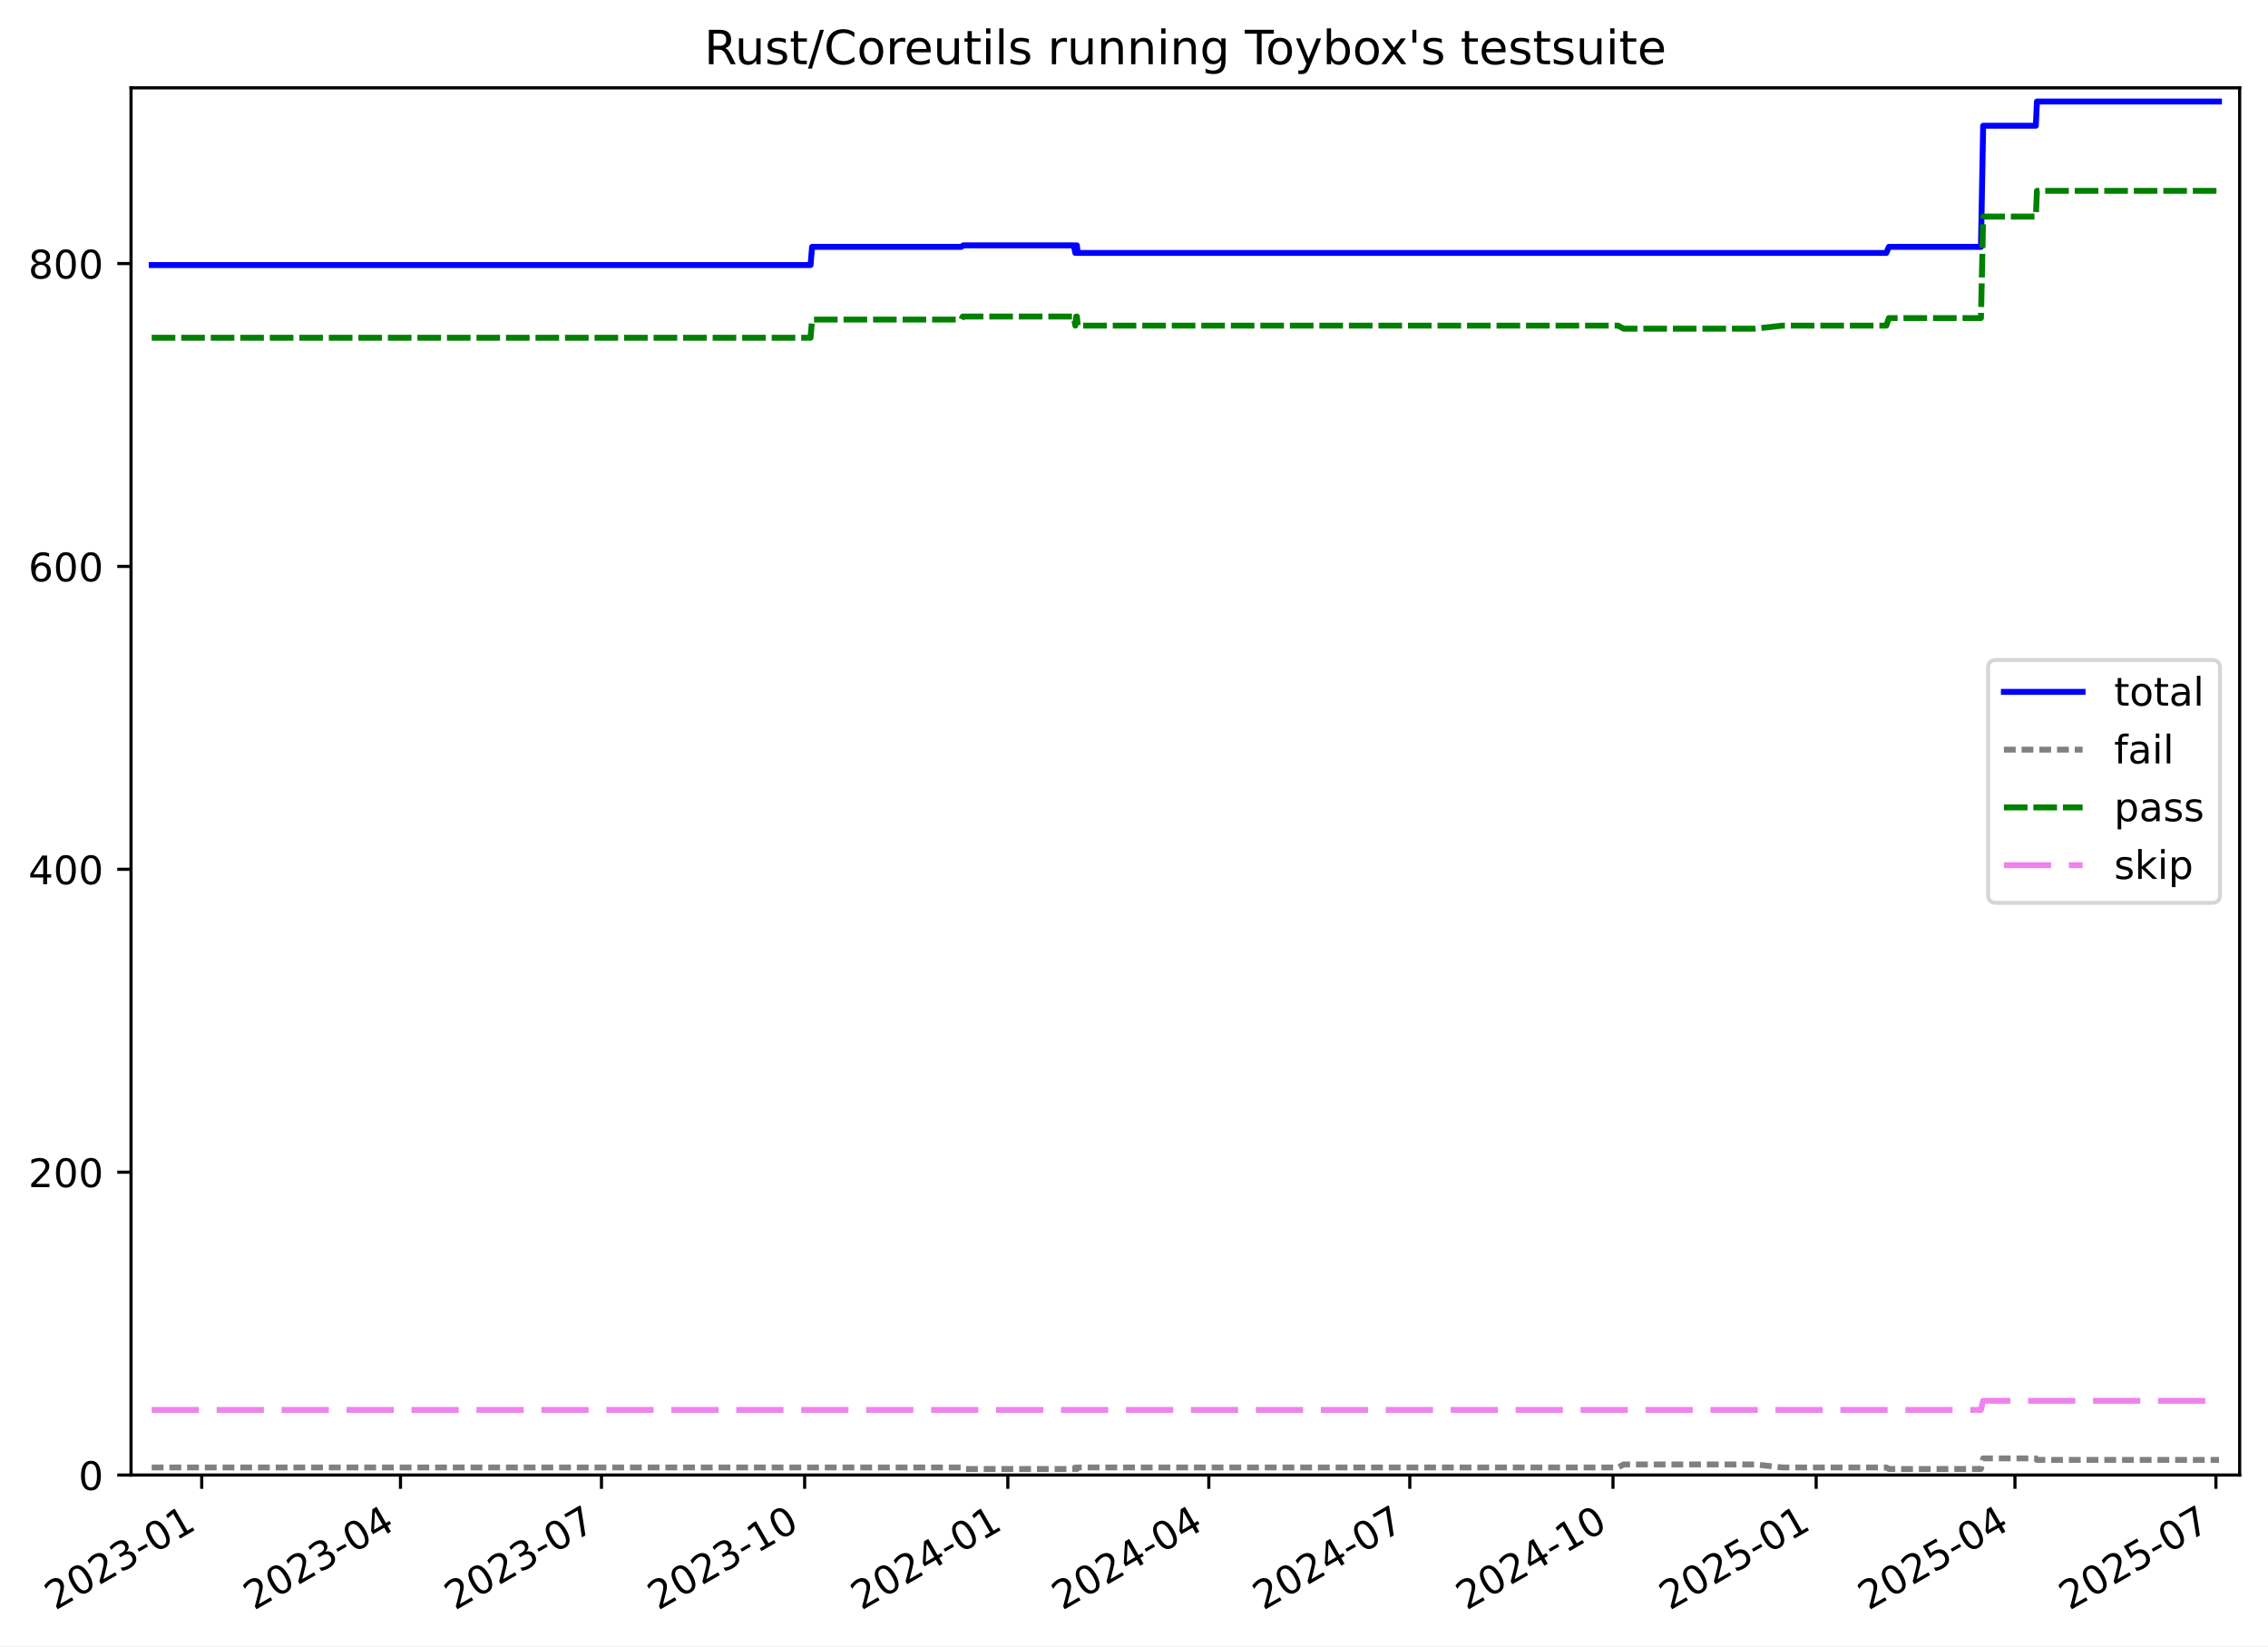
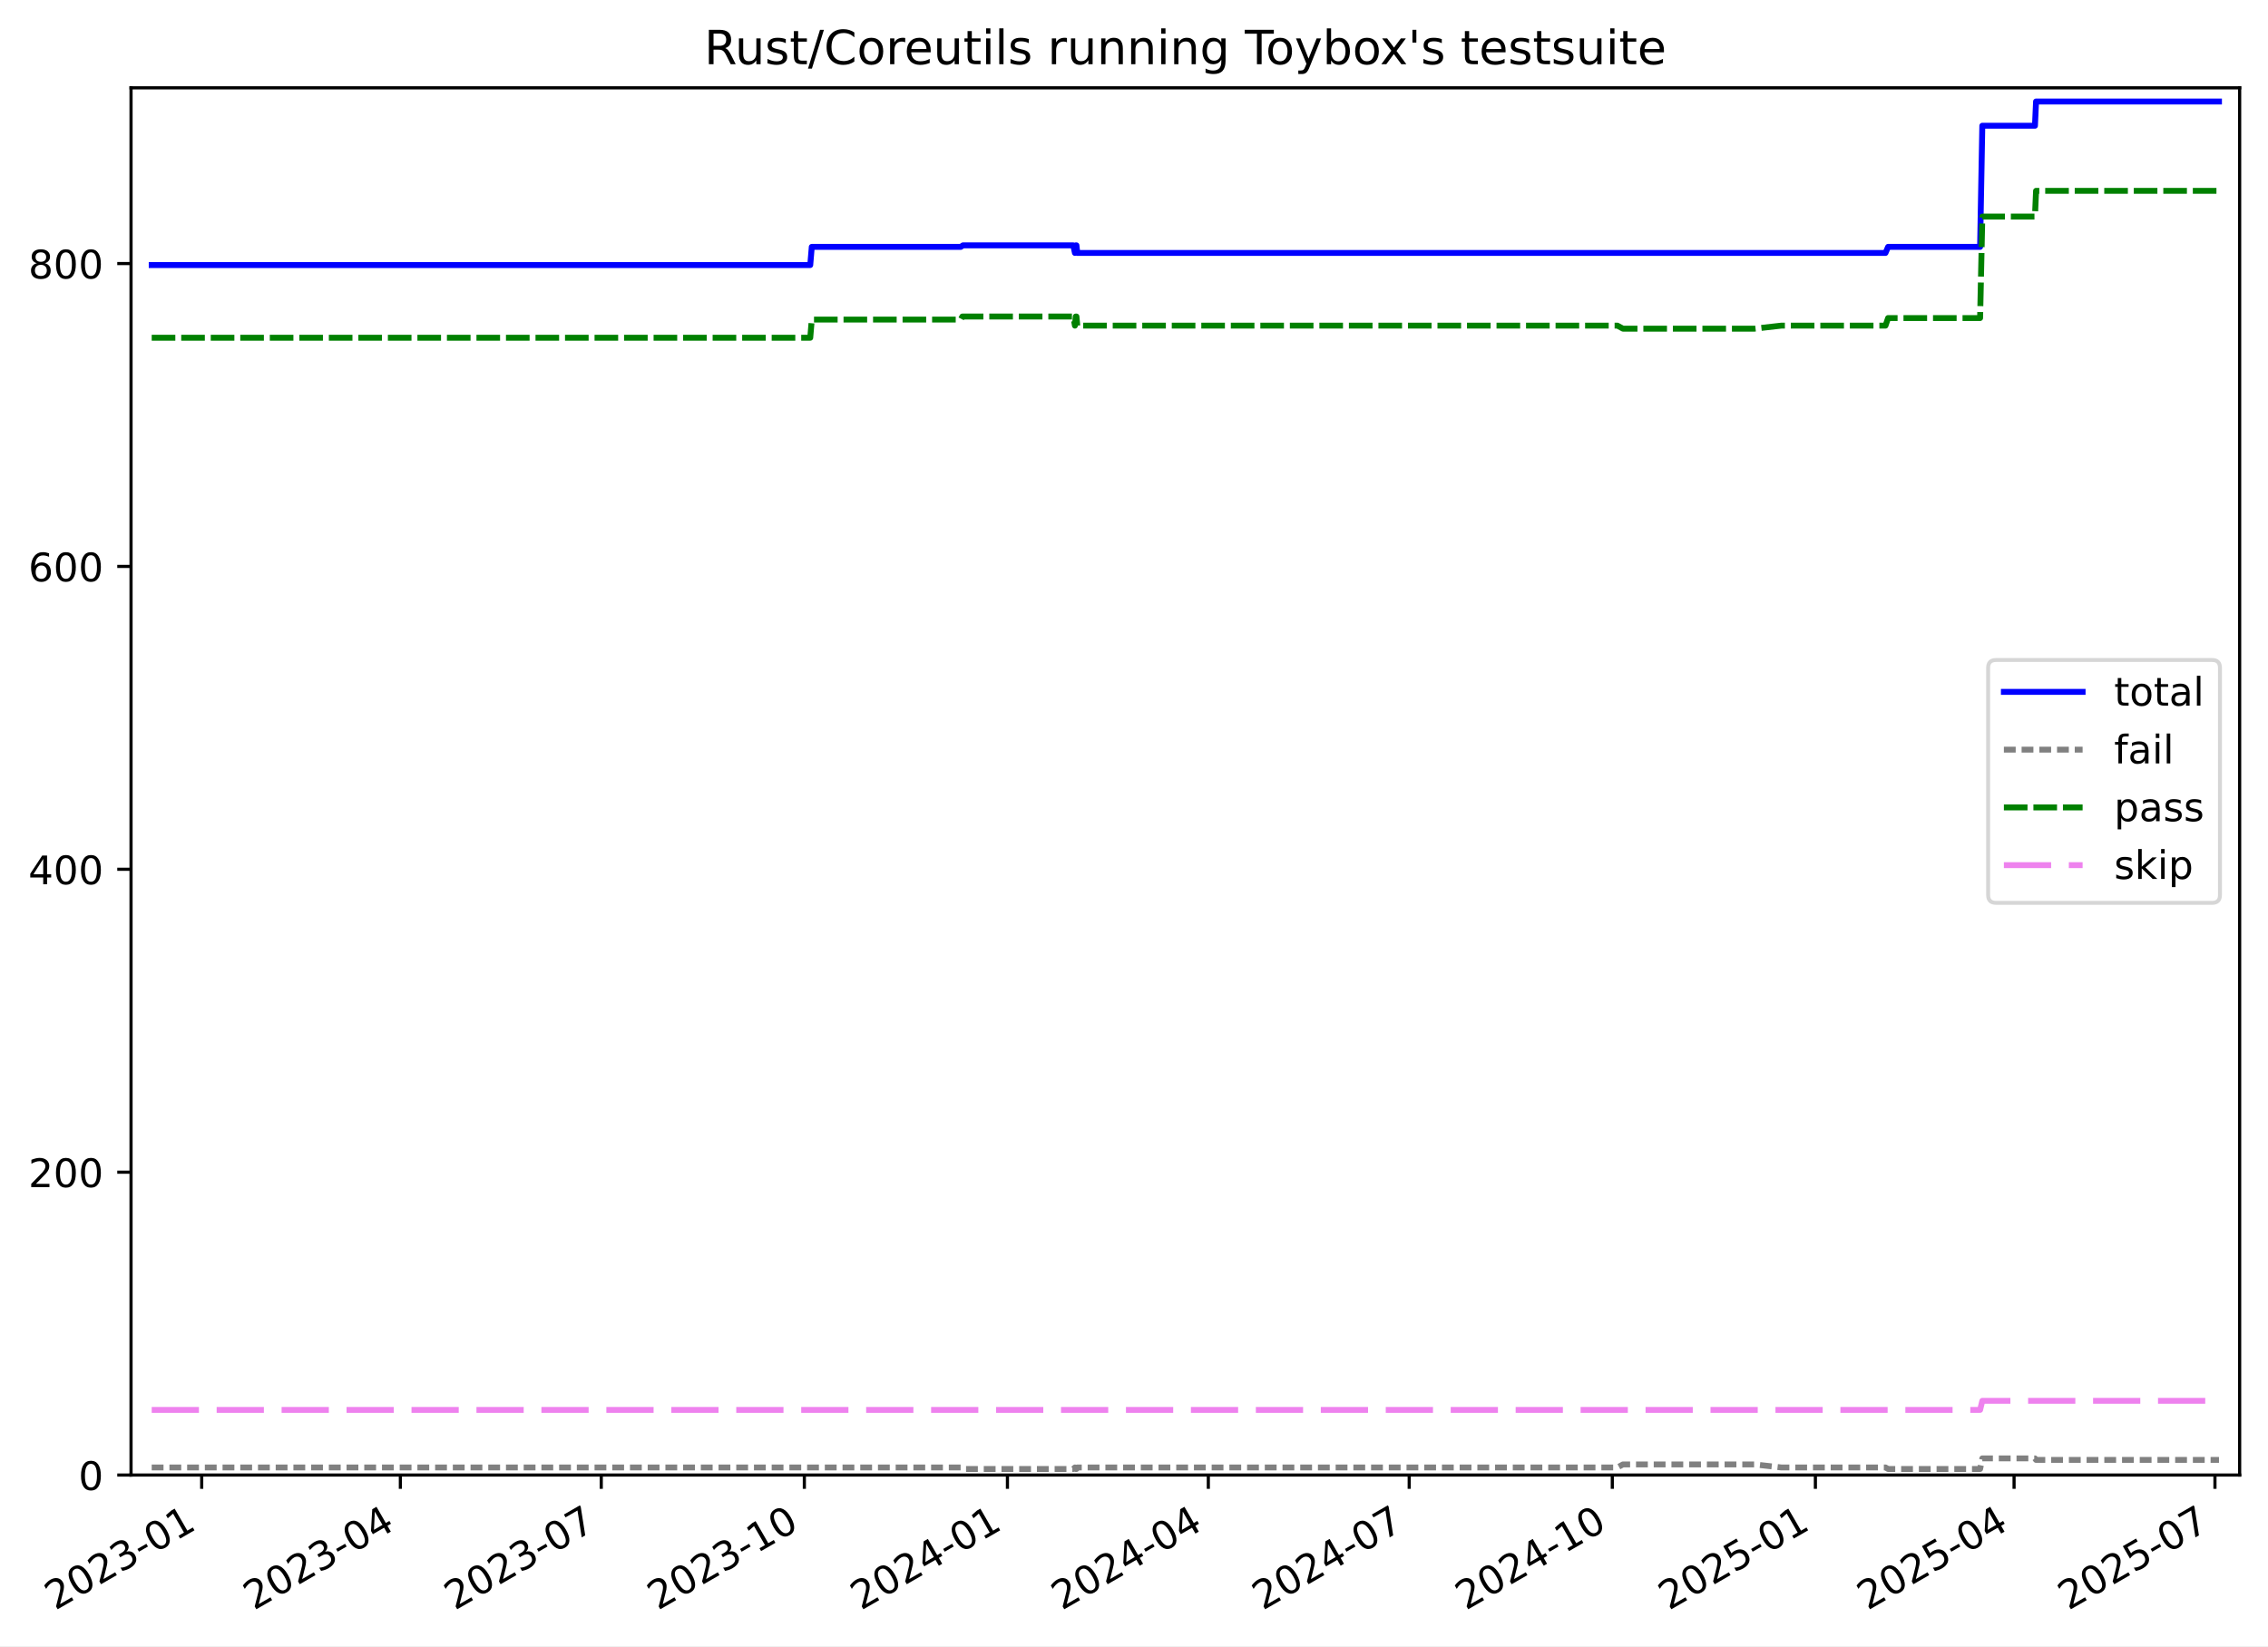
<svg xmlns="http://www.w3.org/2000/svg" xmlns:xlink="http://www.w3.org/1999/xlink" width="576.168pt" height="418.303pt" viewBox="0 0 576.168 418.303" version="1.1">
  <defs>
    <style type="text/css">*{stroke-linejoin: round; stroke-linecap: butt}</style>
  </defs>
  <g id="figure_1">
    <g id="patch_1">
      <path d="M -0 418.303  L 576.168 418.303  L 576.168 0  L -0 0  z " style="fill: #ffffff" />
    </g>
    <g id="axes_1">
      <g id="patch_2">
        <path d="M 33.288 374.83  L 568.967 374.83  L 568.967 22.318  L 33.288 22.318  z " style="fill: #ffffff" />
      </g>
      <g id="matplotlib.axis_1">
        <g id="xtick_1">
          <g id="line2d_1">
            <defs>
-               <path id="m1301c7cea1" d="M 0 0  L 0 3.5  " style="stroke: #000000; stroke-width: 0.8" />
-             </defs>
-             <g>
-               <use xlink:href="#m1301c7cea1" x="51.245" y="374.83" style="stroke: #000000; stroke-width: 0.8" />
+               <path id="ma7e932bb13" d="M 0 0  L 0 3.5  " style="stroke: #000000; stroke-width: 0.8" />
+             </defs>
+             <g>
+               <use xlink:href="#ma7e932bb13" x="51.239" y="374.83" style="stroke: #000000; stroke-width: 0.8" />
            </g>
          </g>
          <g id="text_1">
-             <g transform="translate(14.02058 409.302) rotate(-30) scale(0.1 -0.1)">
+             <g transform="translate(14.01463 409.302) rotate(-30) scale(0.1 -0.1)">
              <defs>
                <path id="DejaVuSans-32" d="M 1228 531  L 3431 531  L 3431 0  L 469 0  L 469 531  Q 828 903 1448 1529  Q 2069 2156 2228 2338  Q 2531 2678 2651 2914  Q 2772 3150 2772 3378  Q 2772 3750 2511 3984  Q 2250 4219 1831 4219  Q 1534 4219 1204 4116  Q 875 4013 500 3803  L 500 4441  Q 881 4594 1212 4672  Q 1544 4750 1819 4750  Q 2544 4750 2975 4387  Q 3406 4025 3406 3419  Q 3406 3131 3298 2873  Q 3191 2616 2906 2266  Q 2828 2175 2409 1742  Q 1991 1309 1228 531  z " transform="scale(0.015625)" />
                <path id="DejaVuSans-30" d="M 2034 4250  Q 1547 4250 1301 3770  Q 1056 3291 1056 2328  Q 1056 1369 1301 889  Q 1547 409 2034 409  Q 2525 409 2770 889  Q 3016 1369 3016 2328  Q 3016 3291 2770 3770  Q 2525 4250 2034 4250  z M 2034 4750  Q 2819 4750 3233 4129  Q 3647 3509 3647 2328  Q 3647 1150 3233 529  Q 2819 -91 2034 -91  Q 1250 -91 836 529  Q 422 1150 422 2328  Q 422 3509 836 4129  Q 1250 4750 2034 4750  z " transform="scale(0.015625)" />
                <path id="DejaVuSans-33" d="M 2597 2516  Q 3050 2419 3304 2112  Q 3559 1806 3559 1356  Q 3559 666 3084 287  Q 2609 -91 1734 -91  Q 1441 -91 1130 -33  Q 819 25 488 141  L 488 750  Q 750 597 1062 519  Q 1375 441 1716 441  Q 2309 441 2620 675  Q 2931 909 2931 1356  Q 2931 1769 2642 2001  Q 2353 2234 1838 2234  L 1294 2234  L 1294 2753  L 1863 2753  Q 2328 2753 2575 2939  Q 2822 3125 2822 3475  Q 2822 3834 2567 4026  Q 2313 4219 1838 4219  Q 1578 4219 1281 4162  Q 984 4106 628 3988  L 628 4550  Q 988 4650 1302 4700  Q 1616 4750 1894 4750  Q 2613 4750 3031 4423  Q 3450 4097 3450 3541  Q 3450 3153 3228 2886  Q 3006 2619 2597 2516  z " transform="scale(0.015625)" />
                <path id="DejaVuSans-2d" d="M 313 2009  L 1997 2009  L 1997 1497  L 313 1497  L 313 2009  z " transform="scale(0.015625)" />
                <path id="DejaVuSans-31" d="M 794 531  L 1825 531  L 1825 4091  L 703 3866  L 703 4441  L 1819 4666  L 2450 4666  L 2450 531  L 3481 531  L 3481 0  L 794 0  L 794 531  z " transform="scale(0.015625)" />
              </defs>
              <use xlink:href="#DejaVuSans-32" />
              <use xlink:href="#DejaVuSans-30" x="63.623" />
              <use xlink:href="#DejaVuSans-32" x="127.246" />
              <use xlink:href="#DejaVuSans-33" x="190.869" />
              <use xlink:href="#DejaVuSans-2d" x="254.492" />
              <use xlink:href="#DejaVuSans-30" x="290.576" />
              <use xlink:href="#DejaVuSans-31" x="354.199" />
            </g>
          </g>
        </g>
        <g id="xtick_2">
          <g id="line2d_2">
            <g>
-               <use xlink:href="#m1301c7cea1" x="101.741" y="374.83" style="stroke: #000000; stroke-width: 0.8" />
+               <use xlink:href="#ma7e932bb13" x="101.712" y="374.83" style="stroke: #000000; stroke-width: 0.8" />
            </g>
          </g>
          <g id="text_2">
-             <g transform="translate(64.51639 409.302) rotate(-30) scale(0.1 -0.1)">
+             <g transform="translate(64.48681 409.302) rotate(-30) scale(0.1 -0.1)">
              <defs>
                <path id="DejaVuSans-34" d="M 2419 4116  L 825 1625  L 2419 1625  L 2419 4116  z M 2253 4666  L 3047 4666  L 3047 1625  L 3713 1625  L 3713 1100  L 3047 1100  L 3047 0  L 2419 0  L 2419 1100  L 313 1100  L 313 1709  L 2253 4666  z " transform="scale(0.015625)" />
              </defs>
              <use xlink:href="#DejaVuSans-32" />
              <use xlink:href="#DejaVuSans-30" x="63.623" />
              <use xlink:href="#DejaVuSans-32" x="127.246" />
              <use xlink:href="#DejaVuSans-33" x="190.869" />
              <use xlink:href="#DejaVuSans-2d" x="254.492" />
              <use xlink:href="#DejaVuSans-30" x="290.576" />
              <use xlink:href="#DejaVuSans-34" x="354.199" />
            </g>
          </g>
        </g>
        <g id="xtick_3">
          <g id="line2d_3">
            <g>
-               <use xlink:href="#m1301c7cea1" x="152.798" y="374.83" style="stroke: #000000; stroke-width: 0.8" />
+               <use xlink:href="#ma7e932bb13" x="152.745" y="374.83" style="stroke: #000000; stroke-width: 0.8" />
            </g>
          </g>
          <g id="text_3">
-             <g transform="translate(115.5733 409.302) rotate(-30) scale(0.1 -0.1)">
+             <g transform="translate(115.5198 409.302) rotate(-30) scale(0.1 -0.1)">
              <defs>
                <path id="DejaVuSans-37" d="M 525 4666  L 3525 4666  L 3525 4397  L 1831 0  L 1172 0  L 2766 4134  L 525 4134  L 525 4666  z " transform="scale(0.015625)" />
              </defs>
              <use xlink:href="#DejaVuSans-32" />
              <use xlink:href="#DejaVuSans-30" x="63.623" />
              <use xlink:href="#DejaVuSans-32" x="127.246" />
              <use xlink:href="#DejaVuSans-33" x="190.869" />
              <use xlink:href="#DejaVuSans-2d" x="254.492" />
              <use xlink:href="#DejaVuSans-30" x="290.576" />
              <use xlink:href="#DejaVuSans-37" x="354.199" />
            </g>
          </g>
        </g>
        <g id="xtick_4">
          <g id="line2d_4">
            <g>
-               <use xlink:href="#m1301c7cea1" x="204.416" y="374.83" style="stroke: #000000; stroke-width: 0.8" />
+               <use xlink:href="#ma7e932bb13" x="204.338" y="374.83" style="stroke: #000000; stroke-width: 0.8" />
            </g>
          </g>
          <g id="text_4">
-             <g transform="translate(167.1912 409.302) rotate(-30) scale(0.1 -0.1)">
+             <g transform="translate(167.1136 409.302) rotate(-30) scale(0.1 -0.1)">
              <use xlink:href="#DejaVuSans-32" />
              <use xlink:href="#DejaVuSans-30" x="63.623" />
              <use xlink:href="#DejaVuSans-32" x="127.246" />
              <use xlink:href="#DejaVuSans-33" x="190.869" />
              <use xlink:href="#DejaVuSans-2d" x="254.492" />
              <use xlink:href="#DejaVuSans-31" x="290.576" />
              <use xlink:href="#DejaVuSans-30" x="354.199" />
            </g>
          </g>
        </g>
        <g id="xtick_5">
          <g id="line2d_5">
            <g>
-               <use xlink:href="#m1301c7cea1" x="256.034" y="374.83" style="stroke: #000000; stroke-width: 0.8" />
+               <use xlink:href="#ma7e932bb13" x="255.932" y="374.83" style="stroke: #000000; stroke-width: 0.8" />
            </g>
          </g>
          <g id="text_5">
-             <g transform="translate(218.8092 409.302) rotate(-30) scale(0.1 -0.1)">
+             <g transform="translate(218.7073 409.302) rotate(-30) scale(0.1 -0.1)">
              <use xlink:href="#DejaVuSans-32" />
              <use xlink:href="#DejaVuSans-30" x="63.623" />
              <use xlink:href="#DejaVuSans-32" x="127.246" />
              <use xlink:href="#DejaVuSans-34" x="190.869" />
              <use xlink:href="#DejaVuSans-2d" x="254.492" />
              <use xlink:href="#DejaVuSans-30" x="290.576" />
              <use xlink:href="#DejaVuSans-31" x="354.199" />
            </g>
          </g>
        </g>
        <g id="xtick_6">
          <g id="line2d_6">
            <g>
-               <use xlink:href="#m1301c7cea1" x="307.091" y="374.83" style="stroke: #000000; stroke-width: 0.8" />
+               <use xlink:href="#ma7e932bb13" x="306.965" y="374.83" style="stroke: #000000; stroke-width: 0.8" />
            </g>
          </g>
          <g id="text_6">
-             <g transform="translate(269.866 409.302) rotate(-30) scale(0.1 -0.1)">
+             <g transform="translate(269.7403 409.302) rotate(-30) scale(0.1 -0.1)">
              <use xlink:href="#DejaVuSans-32" />
              <use xlink:href="#DejaVuSans-30" x="63.623" />
              <use xlink:href="#DejaVuSans-32" x="127.246" />
              <use xlink:href="#DejaVuSans-34" x="190.869" />
              <use xlink:href="#DejaVuSans-2d" x="254.492" />
              <use xlink:href="#DejaVuSans-30" x="290.576" />
              <use xlink:href="#DejaVuSans-34" x="354.199" />
            </g>
          </g>
        </g>
        <g id="xtick_7">
          <g id="line2d_7">
            <g>
-               <use xlink:href="#m1301c7cea1" x="358.148" y="374.83" style="stroke: #000000; stroke-width: 0.8" />
+               <use xlink:href="#ma7e932bb13" x="357.998" y="374.83" style="stroke: #000000; stroke-width: 0.8" />
            </g>
          </g>
          <g id="text_7">
-             <g transform="translate(320.9229 409.302) rotate(-30) scale(0.1 -0.1)">
+             <g transform="translate(320.7733 409.302) rotate(-30) scale(0.1 -0.1)">
              <use xlink:href="#DejaVuSans-32" />
              <use xlink:href="#DejaVuSans-30" x="63.623" />
              <use xlink:href="#DejaVuSans-32" x="127.246" />
              <use xlink:href="#DejaVuSans-34" x="190.869" />
              <use xlink:href="#DejaVuSans-2d" x="254.492" />
              <use xlink:href="#DejaVuSans-30" x="290.576" />
              <use xlink:href="#DejaVuSans-37" x="354.199" />
            </g>
          </g>
        </g>
        <g id="xtick_8">
          <g id="line2d_8">
            <g>
-               <use xlink:href="#m1301c7cea1" x="409.766" y="374.83" style="stroke: #000000; stroke-width: 0.8" />
+               <use xlink:href="#ma7e932bb13" x="409.592" y="374.83" style="stroke: #000000; stroke-width: 0.8" />
            </g>
          </g>
          <g id="text_8">
-             <g transform="translate(372.5409 409.302) rotate(-30) scale(0.1 -0.1)">
+             <g transform="translate(372.3671 409.302) rotate(-30) scale(0.1 -0.1)">
              <use xlink:href="#DejaVuSans-32" />
              <use xlink:href="#DejaVuSans-30" x="63.623" />
              <use xlink:href="#DejaVuSans-32" x="127.246" />
              <use xlink:href="#DejaVuSans-34" x="190.869" />
              <use xlink:href="#DejaVuSans-2d" x="254.492" />
              <use xlink:href="#DejaVuSans-31" x="290.576" />
              <use xlink:href="#DejaVuSans-30" x="354.199" />
            </g>
          </g>
        </g>
        <g id="xtick_9">
          <g id="line2d_9">
            <g>
-               <use xlink:href="#m1301c7cea1" x="461.384" y="374.83" style="stroke: #000000; stroke-width: 0.8" />
+               <use xlink:href="#ma7e932bb13" x="461.186" y="374.83" style="stroke: #000000; stroke-width: 0.8" />
            </g>
          </g>
          <g id="text_9">
-             <g transform="translate(424.1588 409.302) rotate(-30) scale(0.1 -0.1)">
+             <g transform="translate(423.9609 409.302) rotate(-30) scale(0.1 -0.1)">
              <defs>
                <path id="DejaVuSans-35" d="M 691 4666  L 3169 4666  L 3169 4134  L 1269 4134  L 1269 2991  Q 1406 3038 1543 3061  Q 1681 3084 1819 3084  Q 2600 3084 3056 2656  Q 3513 2228 3513 1497  Q 3513 744 3044 326  Q 2575 -91 1722 -91  Q 1428 -91 1123 -41  Q 819 9 494 109  L 494 744  Q 775 591 1075 516  Q 1375 441 1709 441  Q 2250 441 2565 725  Q 2881 1009 2881 1497  Q 2881 1984 2565 2268  Q 2250 2553 1709 2553  Q 1456 2553 1204 2497  Q 953 2441 691 2322  L 691 4666  z " transform="scale(0.015625)" />
              </defs>
              <use xlink:href="#DejaVuSans-32" />
              <use xlink:href="#DejaVuSans-30" x="63.623" />
              <use xlink:href="#DejaVuSans-32" x="127.246" />
              <use xlink:href="#DejaVuSans-35" x="190.869" />
              <use xlink:href="#DejaVuSans-2d" x="254.492" />
              <use xlink:href="#DejaVuSans-30" x="290.576" />
              <use xlink:href="#DejaVuSans-31" x="354.199" />
            </g>
          </g>
        </g>
        <g id="xtick_10">
          <g id="line2d_10">
            <g>
-               <use xlink:href="#m1301c7cea1" x="511.879" y="374.83" style="stroke: #000000; stroke-width: 0.8" />
+               <use xlink:href="#ma7e932bb13" x="511.658" y="374.83" style="stroke: #000000; stroke-width: 0.8" />
            </g>
          </g>
          <g id="text_10">
-             <g transform="translate(474.6546 409.302) rotate(-30) scale(0.1 -0.1)">
+             <g transform="translate(474.433 409.302) rotate(-30) scale(0.1 -0.1)">
              <use xlink:href="#DejaVuSans-32" />
              <use xlink:href="#DejaVuSans-30" x="63.623" />
              <use xlink:href="#DejaVuSans-32" x="127.246" />
              <use xlink:href="#DejaVuSans-35" x="190.869" />
              <use xlink:href="#DejaVuSans-2d" x="254.492" />
              <use xlink:href="#DejaVuSans-30" x="290.576" />
              <use xlink:href="#DejaVuSans-34" x="354.199" />
            </g>
          </g>
        </g>
        <g id="xtick_11">
          <g id="line2d_11">
            <g>
-               <use xlink:href="#m1301c7cea1" x="562.936" y="374.83" style="stroke: #000000; stroke-width: 0.8" />
+               <use xlink:href="#ma7e932bb13" x="562.691" y="374.83" style="stroke: #000000; stroke-width: 0.8" />
            </g>
          </g>
          <g id="text_11">
-             <g transform="translate(525.7115 409.302) rotate(-30) scale(0.1 -0.1)">
+             <g transform="translate(525.466 409.302) rotate(-30) scale(0.1 -0.1)">
              <use xlink:href="#DejaVuSans-32" />
              <use xlink:href="#DejaVuSans-30" x="63.623" />
              <use xlink:href="#DejaVuSans-32" x="127.246" />
              <use xlink:href="#DejaVuSans-35" x="190.869" />
              <use xlink:href="#DejaVuSans-2d" x="254.492" />
              <use xlink:href="#DejaVuSans-30" x="290.576" />
              <use xlink:href="#DejaVuSans-37" x="354.199" />
            </g>
          </g>
        </g>
      </g>
      <g id="matplotlib.axis_2">
        <g id="ytick_1">
          <g id="line2d_12">
            <defs>
-               <path id="m16e2b7851b" d="M 0 0  L -3.5 0  " style="stroke: #000000; stroke-width: 0.8" />
-             </defs>
-             <g>
-               <use xlink:href="#m16e2b7851b" x="33.288" y="374.83" style="stroke: #000000; stroke-width: 0.8" />
+               <path id="m42ce6699af" d="M 0 0  L -3.5 0  " style="stroke: #000000; stroke-width: 0.8" />
+             </defs>
+             <g>
+               <use xlink:href="#m42ce6699af" x="33.288" y="374.83" style="stroke: #000000; stroke-width: 0.8" />
            </g>
          </g>
          <g id="text_12">
            <g transform="translate(19.925 378.6293) scale(0.1 -0.1)">
              <use xlink:href="#DejaVuSans-30" />
            </g>
          </g>
        </g>
        <g id="ytick_2">
          <g id="line2d_13">
            <g>
-               <use xlink:href="#m16e2b7851b" x="33.288" y="297.865" style="stroke: #000000; stroke-width: 0.8" />
+               <use xlink:href="#m42ce6699af" x="33.288" y="297.865" style="stroke: #000000; stroke-width: 0.8" />
            </g>
          </g>
          <g id="text_13">
            <g transform="translate(7.2 301.6642) scale(0.1 -0.1)">
              <use xlink:href="#DejaVuSans-32" />
              <use xlink:href="#DejaVuSans-30" x="63.623" />
              <use xlink:href="#DejaVuSans-30" x="127.246" />
            </g>
          </g>
        </g>
        <g id="ytick_3">
          <g id="line2d_14">
            <g>
-               <use xlink:href="#m16e2b7851b" x="33.288" y="220.9" style="stroke: #000000; stroke-width: 0.8" />
+               <use xlink:href="#m42ce6699af" x="33.288" y="220.9" style="stroke: #000000; stroke-width: 0.8" />
            </g>
          </g>
          <g id="text_14">
            <g transform="translate(7.2 224.699) scale(0.1 -0.1)">
              <use xlink:href="#DejaVuSans-34" />
              <use xlink:href="#DejaVuSans-30" x="63.623" />
              <use xlink:href="#DejaVuSans-30" x="127.246" />
            </g>
          </g>
        </g>
        <g id="ytick_4">
          <g id="line2d_15">
            <g>
-               <use xlink:href="#m16e2b7851b" x="33.288" y="143.935" style="stroke: #000000; stroke-width: 0.8" />
+               <use xlink:href="#m42ce6699af" x="33.288" y="143.935" style="stroke: #000000; stroke-width: 0.8" />
            </g>
          </g>
          <g id="text_15">
            <g transform="translate(7.2 147.7338) scale(0.1 -0.1)">
              <defs>
                <path id="DejaVuSans-36" d="M 2113 2584  Q 1688 2584 1439 2293  Q 1191 2003 1191 1497  Q 1191 994 1439 701  Q 1688 409 2113 409  Q 2538 409 2786 701  Q 3034 994 3034 1497  Q 3034 2003 2786 2293  Q 2538 2584 2113 2584  z M 3366 4563  L 3366 3988  Q 3128 4100 2886 4159  Q 2644 4219 2406 4219  Q 1781 4219 1451 3797  Q 1122 3375 1075 2522  Q 1259 2794 1537 2939  Q 1816 3084 2150 3084  Q 2853 3084 3261 2657  Q 3669 2231 3669 1497  Q 3669 778 3244 343  Q 2819 -91 2113 -91  Q 1303 -91 875 529  Q 447 1150 447 2328  Q 447 3434 972 4092  Q 1497 4750 2381 4750  Q 2619 4750 2861 4703  Q 3103 4656 3366 4563  z " transform="scale(0.015625)" />
              </defs>
              <use xlink:href="#DejaVuSans-36" />
              <use xlink:href="#DejaVuSans-30" x="63.623" />
              <use xlink:href="#DejaVuSans-30" x="127.246" />
            </g>
          </g>
        </g>
        <g id="ytick_5">
          <g id="line2d_16">
            <g>
-               <use xlink:href="#m16e2b7851b" x="33.288" y="66.969" style="stroke: #000000; stroke-width: 0.8" />
+               <use xlink:href="#m42ce6699af" x="33.288" y="66.969" style="stroke: #000000; stroke-width: 0.8" />
            </g>
          </g>
          <g id="text_16">
            <g transform="translate(7.2 70.76868) scale(0.1 -0.1)">
              <defs>
                <path id="DejaVuSans-38" d="M 2034 2216  Q 1584 2216 1326 1975  Q 1069 1734 1069 1313  Q 1069 891 1326 650  Q 1584 409 2034 409  Q 2484 409 2743 651  Q 3003 894 3003 1313  Q 3003 1734 2745 1975  Q 2488 2216 2034 2216  z M 1403 2484  Q 997 2584 770 2862  Q 544 3141 544 3541  Q 544 4100 942 4425  Q 1341 4750 2034 4750  Q 2731 4750 3128 4425  Q 3525 4100 3525 3541  Q 3525 3141 3298 2862  Q 3072 2584 2669 2484  Q 3125 2378 3379 2068  Q 3634 1759 3634 1313  Q 3634 634 3220 271  Q 2806 -91 2034 -91  Q 1263 -91 848 271  Q 434 634 434 1313  Q 434 1759 690 2068  Q 947 2378 1403 2484  z M 1172 3481  Q 1172 3119 1398 2916  Q 1625 2713 2034 2713  Q 2441 2713 2670 2916  Q 2900 3119 2900 3481  Q 2900 3844 2670 4047  Q 2441 4250 2034 4250  Q 1625 4250 1398 4047  Q 1172 3844 1172 3481  z " transform="scale(0.015625)" />
              </defs>
              <use xlink:href="#DejaVuSans-38" />
              <use xlink:href="#DejaVuSans-30" x="63.623" />
              <use xlink:href="#DejaVuSans-30" x="127.246" />
            </g>
          </g>
        </g>
      </g>
      <g id="line2d_17">
-         <path d="M 38.539 67.354  L 205.916 67.354  L 206.303 62.736  L 244.175 62.736  L 244.725 62.352  L 272.773 62.352  L 273.187 64.276  L 273.399 62.352  L 273.574 62.352  L 273.788 64.276  L 479.201 64.276  L 479.86 62.736  L 503.246 62.736  L 503.809 31.95  L 517.189 31.95  L 517.469 25.793  L 563.716 25.793  L 563.716 25.793  " clip-path="url(#p0a017fa3ad)" style="fill: none; stroke: #0000ff; stroke-width: 1.5; stroke-linecap: square" />
+         <path d="M 38.539 67.354  L 205.838 67.354  L 206.224 62.736  L 244.079 62.736  L 244.629 62.352  L 272.663 62.352  L 273.077 64.276  L 273.29 62.352  L 273.464 62.352  L 273.678 64.276  L 478.995 64.276  L 479.654 62.736  L 503.028 62.736  L 503.591 31.95  L 516.965 31.95  L 517.244 25.793  L 563.716 25.793  L 563.716 25.793  " clip-path="url(#pb471c4f044)" style="fill: none; stroke: #0000ff; stroke-width: 1.5; stroke-linecap: square" />
      </g>
      <g id="line2d_18">
-         <path d="M 38.539 372.906  L 244.175 372.906  L 244.725 373.291  L 272.773 373.291  L 273.187 372.906  L 273.399 373.291  L 273.574 373.291  L 273.788 372.906  L 411.057 372.906  L 412.478 372.136  L 445.924 372.136  L 452.751 372.906  L 479.201 372.906  L 479.86 373.291  L 503.246 373.291  L 503.809 370.597  L 517.189 370.597  L 517.469 370.982  L 563.716 370.982  L 563.716 370.982  " clip-path="url(#p0a017fa3ad)" style="fill: none; stroke-dasharray: 3,1.5; stroke-dashoffset: 0; stroke: #808080; stroke-width: 1.5" />
+         <path d="M 38.539 372.906  L 244.079 372.906  L 244.629 373.291  L 272.663 373.291  L 273.077 372.906  L 273.29 373.291  L 273.464 373.291  L 273.678 372.906  L 410.883 372.906  L 412.302 372.136  L 445.733 372.136  L 452.557 372.906  L 478.995 372.906  L 479.654 373.291  L 503.028 373.291  L 503.591 370.597  L 516.965 370.597  L 517.244 370.982  L 563.716 370.982  L 563.716 370.982  " clip-path="url(#pb471c4f044)" style="fill: none; stroke-dasharray: 3,1.5; stroke-dashoffset: 0; stroke: #808080; stroke-width: 1.5" />
      </g>
      <g id="line2d_19">
-         <path d="M 38.539 85.826  L 205.916 85.826  L 206.303 81.208  L 244.175 81.208  L 244.573 80.438  L 272.773 80.438  L 273.187 82.747  L 273.399 80.438  L 273.574 80.438  L 273.788 82.747  L 411.057 82.747  L 412.478 83.517  L 445.924 83.517  L 452.751 82.747  L 479.201 82.747  L 479.86 80.823  L 503.246 80.823  L 503.809 55.04  L 517.189 55.04  L 517.469 48.498  L 563.716 48.498  L 563.716 48.498  " clip-path="url(#p0a017fa3ad)" style="fill: none; stroke-dasharray: 6,1.5; stroke-dashoffset: 0; stroke: #008000; stroke-width: 1.5" />
+         <path d="M 38.539 85.826  L 205.838 85.826  L 206.224 81.208  L 244.079 81.208  L 244.476 80.438  L 272.663 80.438  L 273.077 82.747  L 273.29 80.438  L 273.464 80.438  L 273.678 82.747  L 410.883 82.747  L 412.302 83.517  L 445.733 83.517  L 452.557 82.747  L 478.995 82.747  L 479.654 80.823  L 503.028 80.823  L 503.591 55.04  L 516.965 55.04  L 517.244 48.498  L 563.716 48.498  L 563.716 48.498  " clip-path="url(#pb471c4f044)" style="fill: none; stroke-dasharray: 6,1.5; stroke-dashoffset: 0; stroke: #008000; stroke-width: 1.5" />
      </g>
      <g id="line2d_20">
-         <path d="M 38.539 358.283  L 503.246 358.283  L 503.809 355.974  L 563.716 355.974  L 563.716 355.974  " clip-path="url(#p0a017fa3ad)" style="fill: none; stroke-dasharray: 12,4.5; stroke-dashoffset: 0; stroke: #ee82ee; stroke-width: 1.5" />
+         <path d="M 38.539 358.283  L 503.028 358.283  L 503.591 355.974  L 563.716 355.974  L 563.716 355.974  " clip-path="url(#pb471c4f044)" style="fill: none; stroke-dasharray: 12,4.5; stroke-dashoffset: 0; stroke: #ee82ee; stroke-width: 1.5" />
      </g>
      <g id="patch_3">
        <path d="M 33.288 374.83  L 33.288 22.318  " style="fill: none; stroke: #000000; stroke-width: 0.8; stroke-linejoin: miter; stroke-linecap: square" />
      </g>
      <g id="patch_4">
        <path d="M 568.967 374.83  L 568.967 22.318  " style="fill: none; stroke: #000000; stroke-width: 0.8; stroke-linejoin: miter; stroke-linecap: square" />
      </g>
      <g id="patch_5">
        <path d="M 33.288 374.83  L 568.967 374.83  " style="fill: none; stroke: #000000; stroke-width: 0.8; stroke-linejoin: miter; stroke-linecap: square" />
      </g>
      <g id="patch_6">
        <path d="M 33.288 22.318  L 568.967 22.318  " style="fill: none; stroke: #000000; stroke-width: 0.8; stroke-linejoin: miter; stroke-linecap: square" />
      </g>
      <g id="text_17">
        <g transform="translate(178.9084 16.31812) scale(0.12 -0.12)">
          <defs>
            <path id="DejaVuSans-52" d="M 2841 2188  Q 3044 2119 3236 1894  Q 3428 1669 3622 1275  L 4263 0  L 3584 0  L 2988 1197  Q 2756 1666 2539 1819  Q 2322 1972 1947 1972  L 1259 1972  L 1259 0  L 628 0  L 628 4666  L 2053 4666  Q 2853 4666 3247 4331  Q 3641 3997 3641 3322  Q 3641 2881 3436 2590  Q 3231 2300 2841 2188  z M 1259 4147  L 1259 2491  L 2053 2491  Q 2509 2491 2742 2702  Q 2975 2913 2975 3322  Q 2975 3731 2742 3939  Q 2509 4147 2053 4147  L 1259 4147  z " transform="scale(0.015625)" />
            <path id="DejaVuSans-75" d="M 544 1381  L 544 3500  L 1119 3500  L 1119 1403  Q 1119 906 1312 657  Q 1506 409 1894 409  Q 2359 409 2629 706  Q 2900 1003 2900 1516  L 2900 3500  L 3475 3500  L 3475 0  L 2900 0  L 2900 538  Q 2691 219 2414 64  Q 2138 -91 1772 -91  Q 1169 -91 856 284  Q 544 659 544 1381  z M 1991 3584  L 1991 3584  z " transform="scale(0.015625)" />
            <path id="DejaVuSans-73" d="M 2834 3397  L 2834 2853  Q 2591 2978 2328 3040  Q 2066 3103 1784 3103  Q 1356 3103 1142 2972  Q 928 2841 928 2578  Q 928 2378 1081 2264  Q 1234 2150 1697 2047  L 1894 2003  Q 2506 1872 2764 1633  Q 3022 1394 3022 966  Q 3022 478 2636 193  Q 2250 -91 1575 -91  Q 1294 -91 989 -36  Q 684 19 347 128  L 347 722  Q 666 556 975 473  Q 1284 391 1588 391  Q 1994 391 2212 530  Q 2431 669 2431 922  Q 2431 1156 2273 1281  Q 2116 1406 1581 1522  L 1381 1569  Q 847 1681 609 1914  Q 372 2147 372 2553  Q 372 3047 722 3315  Q 1072 3584 1716 3584  Q 2034 3584 2315 3537  Q 2597 3491 2834 3397  z " transform="scale(0.015625)" />
            <path id="DejaVuSans-74" d="M 1172 4494  L 1172 3500  L 2356 3500  L 2356 3053  L 1172 3053  L 1172 1153  Q 1172 725 1289 603  Q 1406 481 1766 481  L 2356 481  L 2356 0  L 1766 0  Q 1100 0 847 248  Q 594 497 594 1153  L 594 3053  L 172 3053  L 172 3500  L 594 3500  L 594 4494  L 1172 4494  z " transform="scale(0.015625)" />
            <path id="DejaVuSans-2f" d="M 1625 4666  L 2156 4666  L 531 -594  L 0 -594  L 1625 4666  z " transform="scale(0.015625)" />
            <path id="DejaVuSans-43" d="M 4122 4306  L 4122 3641  Q 3803 3938 3442 4084  Q 3081 4231 2675 4231  Q 1875 4231 1450 3742  Q 1025 3253 1025 2328  Q 1025 1406 1450 917  Q 1875 428 2675 428  Q 3081 428 3442 575  Q 3803 722 4122 1019  L 4122 359  Q 3791 134 3420 21  Q 3050 -91 2638 -91  Q 1578 -91 968 557  Q 359 1206 359 2328  Q 359 3453 968 4101  Q 1578 4750 2638 4750  Q 3056 4750 3426 4639  Q 3797 4528 4122 4306  z " transform="scale(0.015625)" />
            <path id="DejaVuSans-6f" d="M 1959 3097  Q 1497 3097 1228 2736  Q 959 2375 959 1747  Q 959 1119 1226 758  Q 1494 397 1959 397  Q 2419 397 2687 759  Q 2956 1122 2956 1747  Q 2956 2369 2687 2733  Q 2419 3097 1959 3097  z M 1959 3584  Q 2709 3584 3137 3096  Q 3566 2609 3566 1747  Q 3566 888 3137 398  Q 2709 -91 1959 -91  Q 1206 -91 779 398  Q 353 888 353 1747  Q 353 2609 779 3096  Q 1206 3584 1959 3584  z " transform="scale(0.015625)" />
            <path id="DejaVuSans-72" d="M 2631 2963  Q 2534 3019 2420 3045  Q 2306 3072 2169 3072  Q 1681 3072 1420 2755  Q 1159 2438 1159 1844  L 1159 0  L 581 0  L 581 3500  L 1159 3500  L 1159 2956  Q 1341 3275 1631 3429  Q 1922 3584 2338 3584  Q 2397 3584 2469 3576  Q 2541 3569 2628 3553  L 2631 2963  z " transform="scale(0.015625)" />
            <path id="DejaVuSans-65" d="M 3597 1894  L 3597 1613  L 953 1613  Q 991 1019 1311 708  Q 1631 397 2203 397  Q 2534 397 2845 478  Q 3156 559 3463 722  L 3463 178  Q 3153 47 2828 -22  Q 2503 -91 2169 -91  Q 1331 -91 842 396  Q 353 884 353 1716  Q 353 2575 817 3079  Q 1281 3584 2069 3584  Q 2775 3584 3186 3129  Q 3597 2675 3597 1894  z M 3022 2063  Q 3016 2534 2758 2815  Q 2500 3097 2075 3097  Q 1594 3097 1305 2825  Q 1016 2553 972 2059  L 3022 2063  z " transform="scale(0.015625)" />
            <path id="DejaVuSans-69" d="M 603 3500  L 1178 3500  L 1178 0  L 603 0  L 603 3500  z M 603 4863  L 1178 4863  L 1178 4134  L 603 4134  L 603 4863  z " transform="scale(0.015625)" />
            <path id="DejaVuSans-6c" d="M 603 4863  L 1178 4863  L 1178 0  L 603 0  L 603 4863  z " transform="scale(0.015625)" />
            <path id="DejaVuSans-20" transform="scale(0.015625)" />
            <path id="DejaVuSans-6e" d="M 3513 2113  L 3513 0  L 2938 0  L 2938 2094  Q 2938 2591 2744 2837  Q 2550 3084 2163 3084  Q 1697 3084 1428 2787  Q 1159 2491 1159 1978  L 1159 0  L 581 0  L 581 3500  L 1159 3500  L 1159 2956  Q 1366 3272 1645 3428  Q 1925 3584 2291 3584  Q 2894 3584 3203 3211  Q 3513 2838 3513 2113  z " transform="scale(0.015625)" />
            <path id="DejaVuSans-67" d="M 2906 1791  Q 2906 2416 2648 2759  Q 2391 3103 1925 3103  Q 1463 3103 1205 2759  Q 947 2416 947 1791  Q 947 1169 1205 825  Q 1463 481 1925 481  Q 2391 481 2648 825  Q 2906 1169 2906 1791  z M 3481 434  Q 3481 -459 3084 -895  Q 2688 -1331 1869 -1331  Q 1566 -1331 1297 -1286  Q 1028 -1241 775 -1147  L 775 -588  Q 1028 -725 1275 -790  Q 1522 -856 1778 -856  Q 2344 -856 2625 -561  Q 2906 -266 2906 331  L 2906 616  Q 2728 306 2450 153  Q 2172 0 1784 0  Q 1141 0 747 490  Q 353 981 353 1791  Q 353 2603 747 3093  Q 1141 3584 1784 3584  Q 2172 3584 2450 3431  Q 2728 3278 2906 2969  L 2906 3500  L 3481 3500  L 3481 434  z " transform="scale(0.015625)" />
            <path id="DejaVuSans-54" d="M -19 4666  L 3928 4666  L 3928 4134  L 2272 4134  L 2272 0  L 1638 0  L 1638 4134  L -19 4134  L -19 4666  z " transform="scale(0.015625)" />
            <path id="DejaVuSans-79" d="M 2059 -325  Q 1816 -950 1584 -1140  Q 1353 -1331 966 -1331  L 506 -1331  L 506 -850  L 844 -850  Q 1081 -850 1212 -737  Q 1344 -625 1503 -206  L 1606 56  L 191 3500  L 800 3500  L 1894 763  L 2988 3500  L 3597 3500  L 2059 -325  z " transform="scale(0.015625)" />
            <path id="DejaVuSans-62" d="M 3116 1747  Q 3116 2381 2855 2742  Q 2594 3103 2138 3103  Q 1681 3103 1420 2742  Q 1159 2381 1159 1747  Q 1159 1113 1420 752  Q 1681 391 2138 391  Q 2594 391 2855 752  Q 3116 1113 3116 1747  z M 1159 2969  Q 1341 3281 1617 3432  Q 1894 3584 2278 3584  Q 2916 3584 3314 3078  Q 3713 2572 3713 1747  Q 3713 922 3314 415  Q 2916 -91 2278 -91  Q 1894 -91 1617 61  Q 1341 213 1159 525  L 1159 0  L 581 0  L 581 4863  L 1159 4863  L 1159 2969  z " transform="scale(0.015625)" />
            <path id="DejaVuSans-78" d="M 3513 3500  L 2247 1797  L 3578 0  L 2900 0  L 1881 1375  L 863 0  L 184 0  L 1544 1831  L 300 3500  L 978 3500  L 1906 2253  L 2834 3500  L 3513 3500  z " transform="scale(0.015625)" />
            <path id="DejaVuSans-27" d="M 1147 4666  L 1147 2931  L 616 2931  L 616 4666  L 1147 4666  z " transform="scale(0.015625)" />
          </defs>
          <use xlink:href="#DejaVuSans-52" />
          <use xlink:href="#DejaVuSans-75" x="64.982" />
          <use xlink:href="#DejaVuSans-73" x="128.361" />
          <use xlink:href="#DejaVuSans-74" x="180.461" />
          <use xlink:href="#DejaVuSans-2f" x="219.67" />
          <use xlink:href="#DejaVuSans-43" x="253.361" />
          <use xlink:href="#DejaVuSans-6f" x="323.186" />
          <use xlink:href="#DejaVuSans-72" x="384.367" />
          <use xlink:href="#DejaVuSans-65" x="423.23" />
          <use xlink:href="#DejaVuSans-75" x="484.754" />
          <use xlink:href="#DejaVuSans-74" x="548.133" />
          <use xlink:href="#DejaVuSans-69" x="587.342" />
          <use xlink:href="#DejaVuSans-6c" x="615.125" />
          <use xlink:href="#DejaVuSans-73" x="642.908" />
          <use xlink:href="#DejaVuSans-20" x="695.008" />
          <use xlink:href="#DejaVuSans-72" x="726.795" />
          <use xlink:href="#DejaVuSans-75" x="767.908" />
          <use xlink:href="#DejaVuSans-6e" x="831.287" />
          <use xlink:href="#DejaVuSans-6e" x="894.666" />
          <use xlink:href="#DejaVuSans-69" x="958.045" />
          <use xlink:href="#DejaVuSans-6e" x="985.828" />
          <use xlink:href="#DejaVuSans-67" x="1049.207" />
          <use xlink:href="#DejaVuSans-20" x="1112.684" />
          <use xlink:href="#DejaVuSans-54" x="1144.471" />
          <use xlink:href="#DejaVuSans-6f" x="1188.555" />
          <use xlink:href="#DejaVuSans-79" x="1249.736" />
          <use xlink:href="#DejaVuSans-62" x="1308.916" />
          <use xlink:href="#DejaVuSans-6f" x="1372.393" />
          <use xlink:href="#DejaVuSans-78" x="1430.449" />
          <use xlink:href="#DejaVuSans-27" x="1489.629" />
          <use xlink:href="#DejaVuSans-73" x="1517.119" />
          <use xlink:href="#DejaVuSans-20" x="1569.219" />
          <use xlink:href="#DejaVuSans-74" x="1601.006" />
          <use xlink:href="#DejaVuSans-65" x="1640.215" />
          <use xlink:href="#DejaVuSans-73" x="1701.738" />
          <use xlink:href="#DejaVuSans-74" x="1753.838" />
          <use xlink:href="#DejaVuSans-73" x="1793.047" />
          <use xlink:href="#DejaVuSans-75" x="1845.146" />
          <use xlink:href="#DejaVuSans-69" x="1908.525" />
          <use xlink:href="#DejaVuSans-74" x="1936.309" />
          <use xlink:href="#DejaVuSans-65" x="1975.518" />
        </g>
      </g>
      <g id="legend_1">
        <g id="patch_7">
          <path d="M 507.072 229.43  L 561.967 229.43  Q 563.967 229.43 563.967 227.43  L 563.967 169.718  Q 563.967 167.718 561.967 167.718  L 507.072 167.718  Q 505.072 167.718 505.072 169.718  L 505.072 227.43  Q 505.072 229.43 507.072 229.43  z " style="fill: #ffffff; opacity: 0.8; stroke: #cccccc; stroke-linejoin: miter" />
        </g>
        <g id="line2d_21">
          <path d="M 509.072 175.816  L 519.072 175.816  L 529.072 175.816  " style="fill: none; stroke: #0000ff; stroke-width: 1.5; stroke-linecap: square" />
        </g>
        <g id="text_18">
          <g transform="translate(537.0722 179.3163) scale(0.1 -0.1)">
            <defs>
              <path id="DejaVuSans-61" d="M 2194 1759  Q 1497 1759 1228 1600  Q 959 1441 959 1056  Q 959 750 1161 570  Q 1363 391 1709 391  Q 2188 391 2477 730  Q 2766 1069 2766 1631  L 2766 1759  L 2194 1759  z M 3341 1997  L 3341 0  L 2766 0  L 2766 531  Q 2569 213 2275 61  Q 1981 -91 1556 -91  Q 1019 -91 701 211  Q 384 513 384 1019  Q 384 1609 779 1909  Q 1175 2209 1959 2209  L 2766 2209  L 2766 2266  Q 2766 2663 2505 2880  Q 2244 3097 1772 3097  Q 1472 3097 1187 3025  Q 903 2953 641 2809  L 641 3341  Q 956 3463 1253 3523  Q 1550 3584 1831 3584  Q 2591 3584 2966 3190  Q 3341 2797 3341 1997  z " transform="scale(0.015625)" />
            </defs>
            <use xlink:href="#DejaVuSans-74" />
            <use xlink:href="#DejaVuSans-6f" x="39.209" />
            <use xlink:href="#DejaVuSans-74" x="100.391" />
            <use xlink:href="#DejaVuSans-61" x="139.6" />
            <use xlink:href="#DejaVuSans-6c" x="200.879" />
          </g>
        </g>
        <g id="line2d_22">
          <path d="M 509.072 190.494  L 519.072 190.494  L 529.072 190.494  " style="fill: none; stroke-dasharray: 3,1.5; stroke-dashoffset: 0; stroke: #808080; stroke-width: 1.5" />
        </g>
        <g id="text_19">
          <g transform="translate(537.0722 193.9944) scale(0.1 -0.1)">
            <defs>
              <path id="DejaVuSans-66" d="M 2375 4863  L 2375 4384  L 1825 4384  Q 1516 4384 1395 4259  Q 1275 4134 1275 3809  L 1275 3500  L 2222 3500  L 2222 3053  L 1275 3053  L 1275 0  L 697 0  L 697 3053  L 147 3053  L 147 3500  L 697 3500  L 697 3744  Q 697 4328 969 4595  Q 1241 4863 1831 4863  L 2375 4863  z " transform="scale(0.015625)" />
            </defs>
            <use xlink:href="#DejaVuSans-66" />
            <use xlink:href="#DejaVuSans-61" x="35.205" />
            <use xlink:href="#DejaVuSans-69" x="96.484" />
            <use xlink:href="#DejaVuSans-6c" x="124.268" />
          </g>
        </g>
        <g id="line2d_23">
          <path d="M 509.072 205.173  L 519.072 205.173  L 529.072 205.173  " style="fill: none; stroke-dasharray: 6,1.5; stroke-dashoffset: 0; stroke: #008000; stroke-width: 1.5" />
        </g>
        <g id="text_20">
          <g transform="translate(537.0722 208.6726) scale(0.1 -0.1)">
            <defs>
              <path id="DejaVuSans-70" d="M 1159 525  L 1159 -1331  L 581 -1331  L 581 3500  L 1159 3500  L 1159 2969  Q 1341 3281 1617 3432  Q 1894 3584 2278 3584  Q 2916 3584 3314 3078  Q 3713 2572 3713 1747  Q 3713 922 3314 415  Q 2916 -91 2278 -91  Q 1894 -91 1617 61  Q 1341 213 1159 525  z M 3116 1747  Q 3116 2381 2855 2742  Q 2594 3103 2138 3103  Q 1681 3103 1420 2742  Q 1159 2381 1159 1747  Q 1159 1113 1420 752  Q 1681 391 2138 391  Q 2594 391 2855 752  Q 3116 1113 3116 1747  z " transform="scale(0.015625)" />
            </defs>
            <use xlink:href="#DejaVuSans-70" />
            <use xlink:href="#DejaVuSans-61" x="63.477" />
            <use xlink:href="#DejaVuSans-73" x="124.756" />
            <use xlink:href="#DejaVuSans-73" x="176.855" />
          </g>
        </g>
        <g id="line2d_24">
          <path d="M 509.072 219.851  L 519.072 219.851  L 529.072 219.851  " style="fill: none; stroke-dasharray: 12,4.5; stroke-dashoffset: 0; stroke: #ee82ee; stroke-width: 1.5" />
        </g>
        <g id="text_21">
          <g transform="translate(537.0722 223.3507) scale(0.1 -0.1)">
            <defs>
              <path id="DejaVuSans-6b" d="M 581 4863  L 1159 4863  L 1159 1991  L 2875 3500  L 3609 3500  L 1753 1863  L 3688 0  L 2938 0  L 1159 1709  L 1159 0  L 581 0  L 581 4863  z " transform="scale(0.015625)" />
            </defs>
            <use xlink:href="#DejaVuSans-73" />
            <use xlink:href="#DejaVuSans-6b" x="52.1" />
            <use xlink:href="#DejaVuSans-69" x="110.01" />
            <use xlink:href="#DejaVuSans-70" x="137.793" />
          </g>
        </g>
      </g>
    </g>
  </g>
  <defs>
-     <clipPath id="p0a017fa3ad">
+     <clipPath id="pb471c4f044">
      <rect x="33.288" y="22.318" width="535.68" height="352.512" />
    </clipPath>
  </defs>
</svg>
